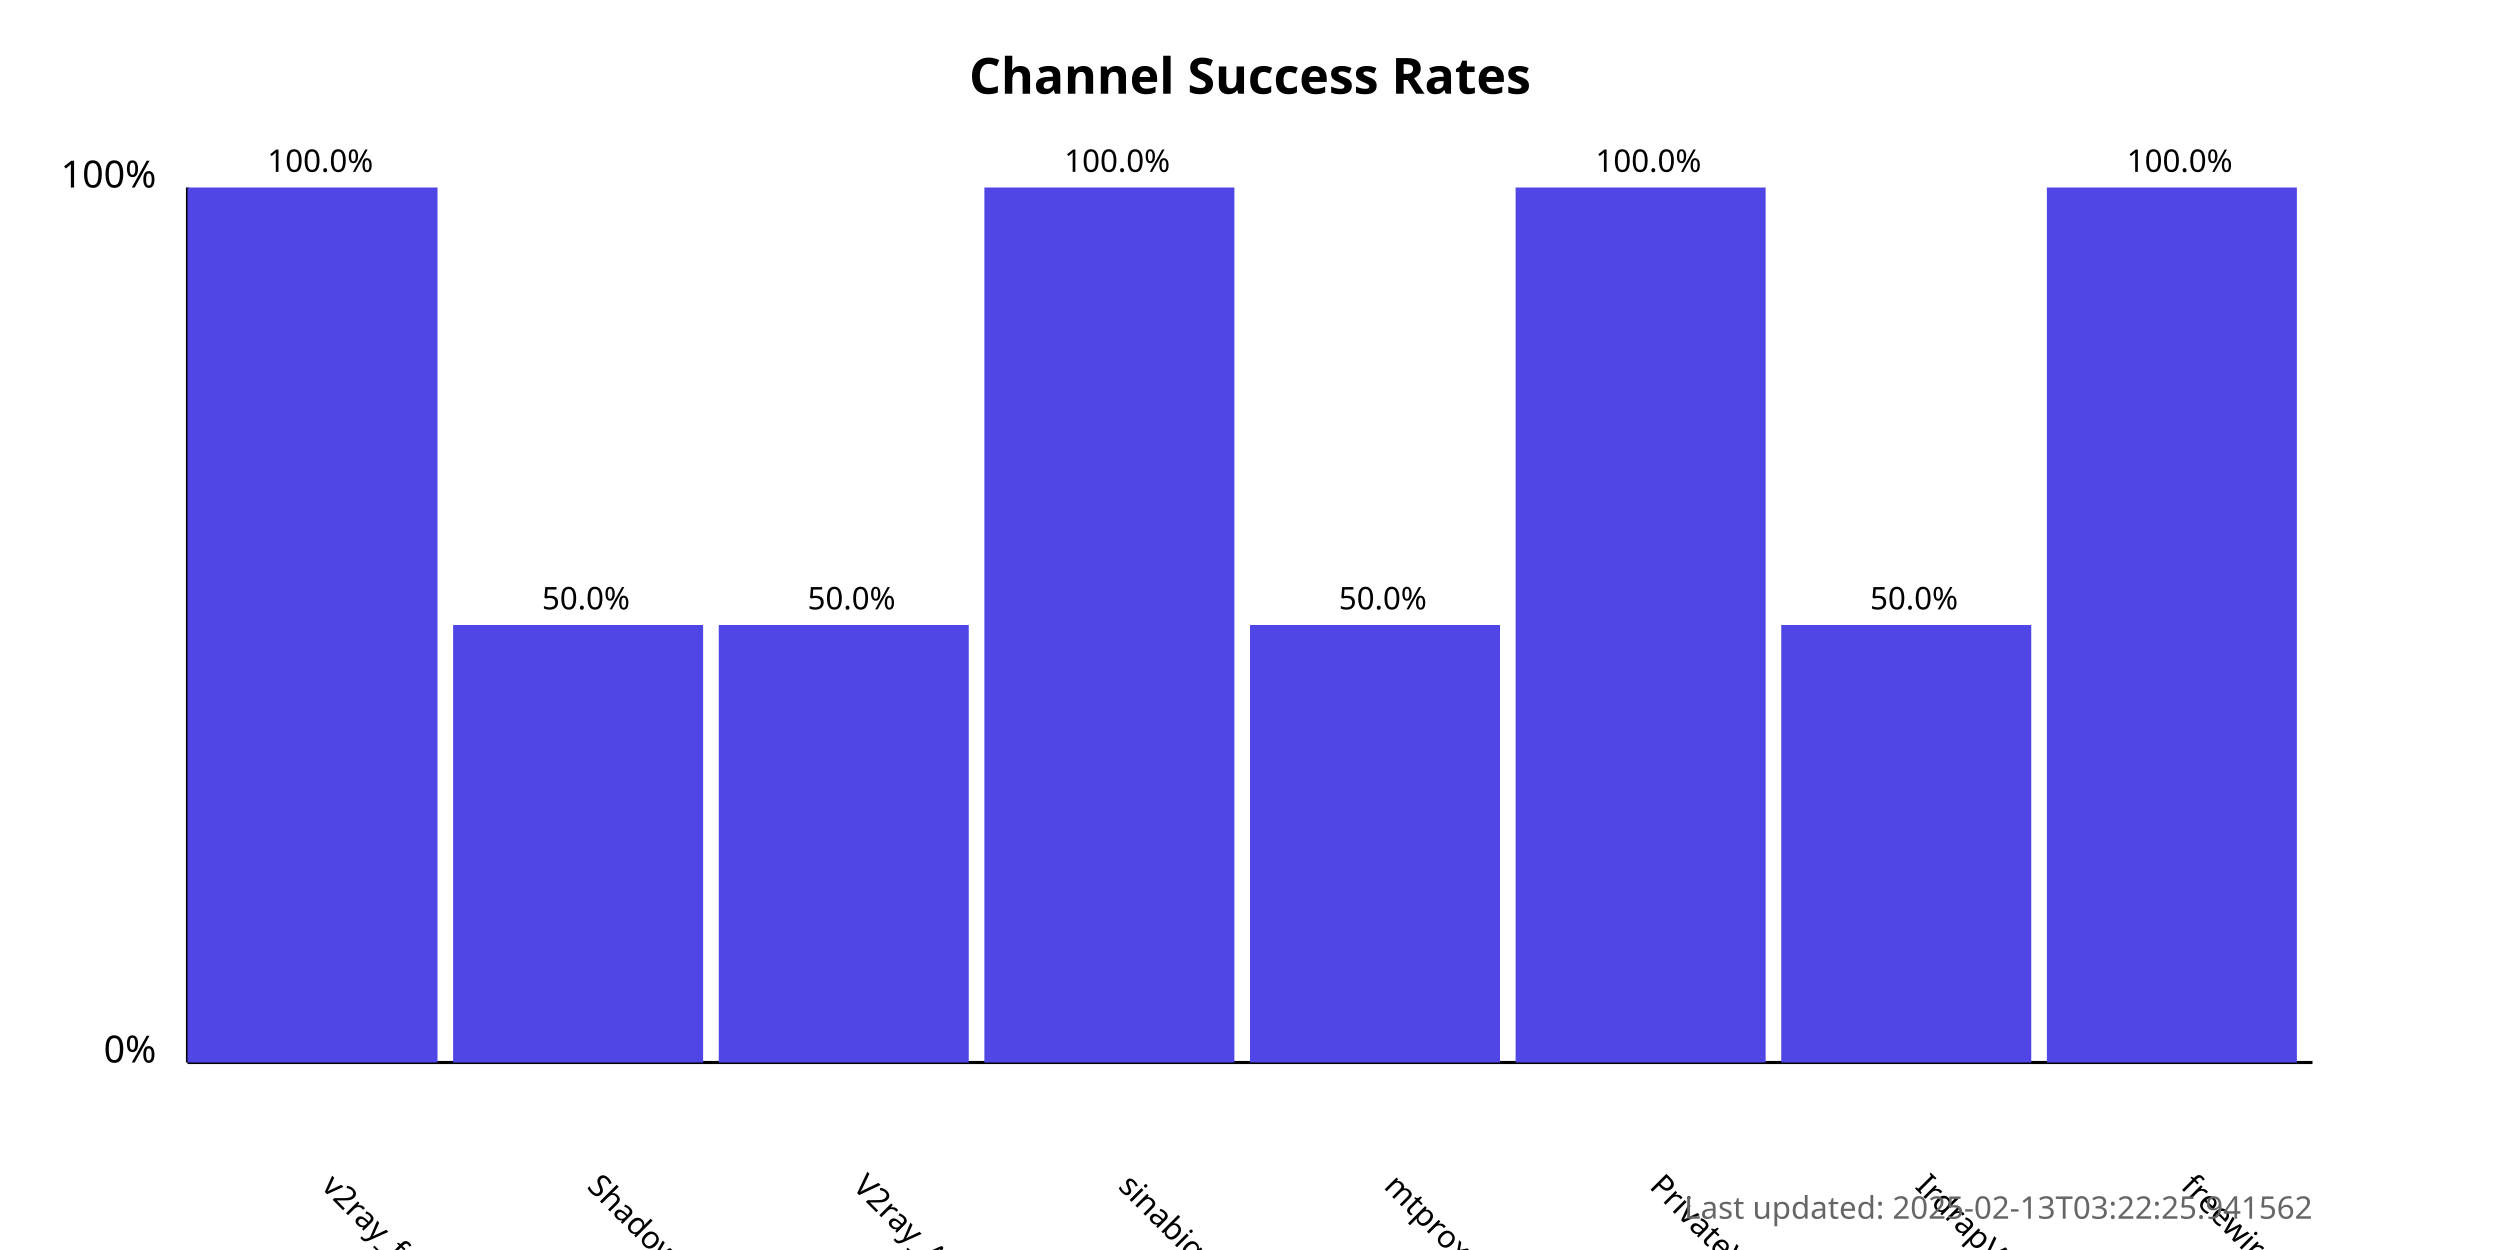
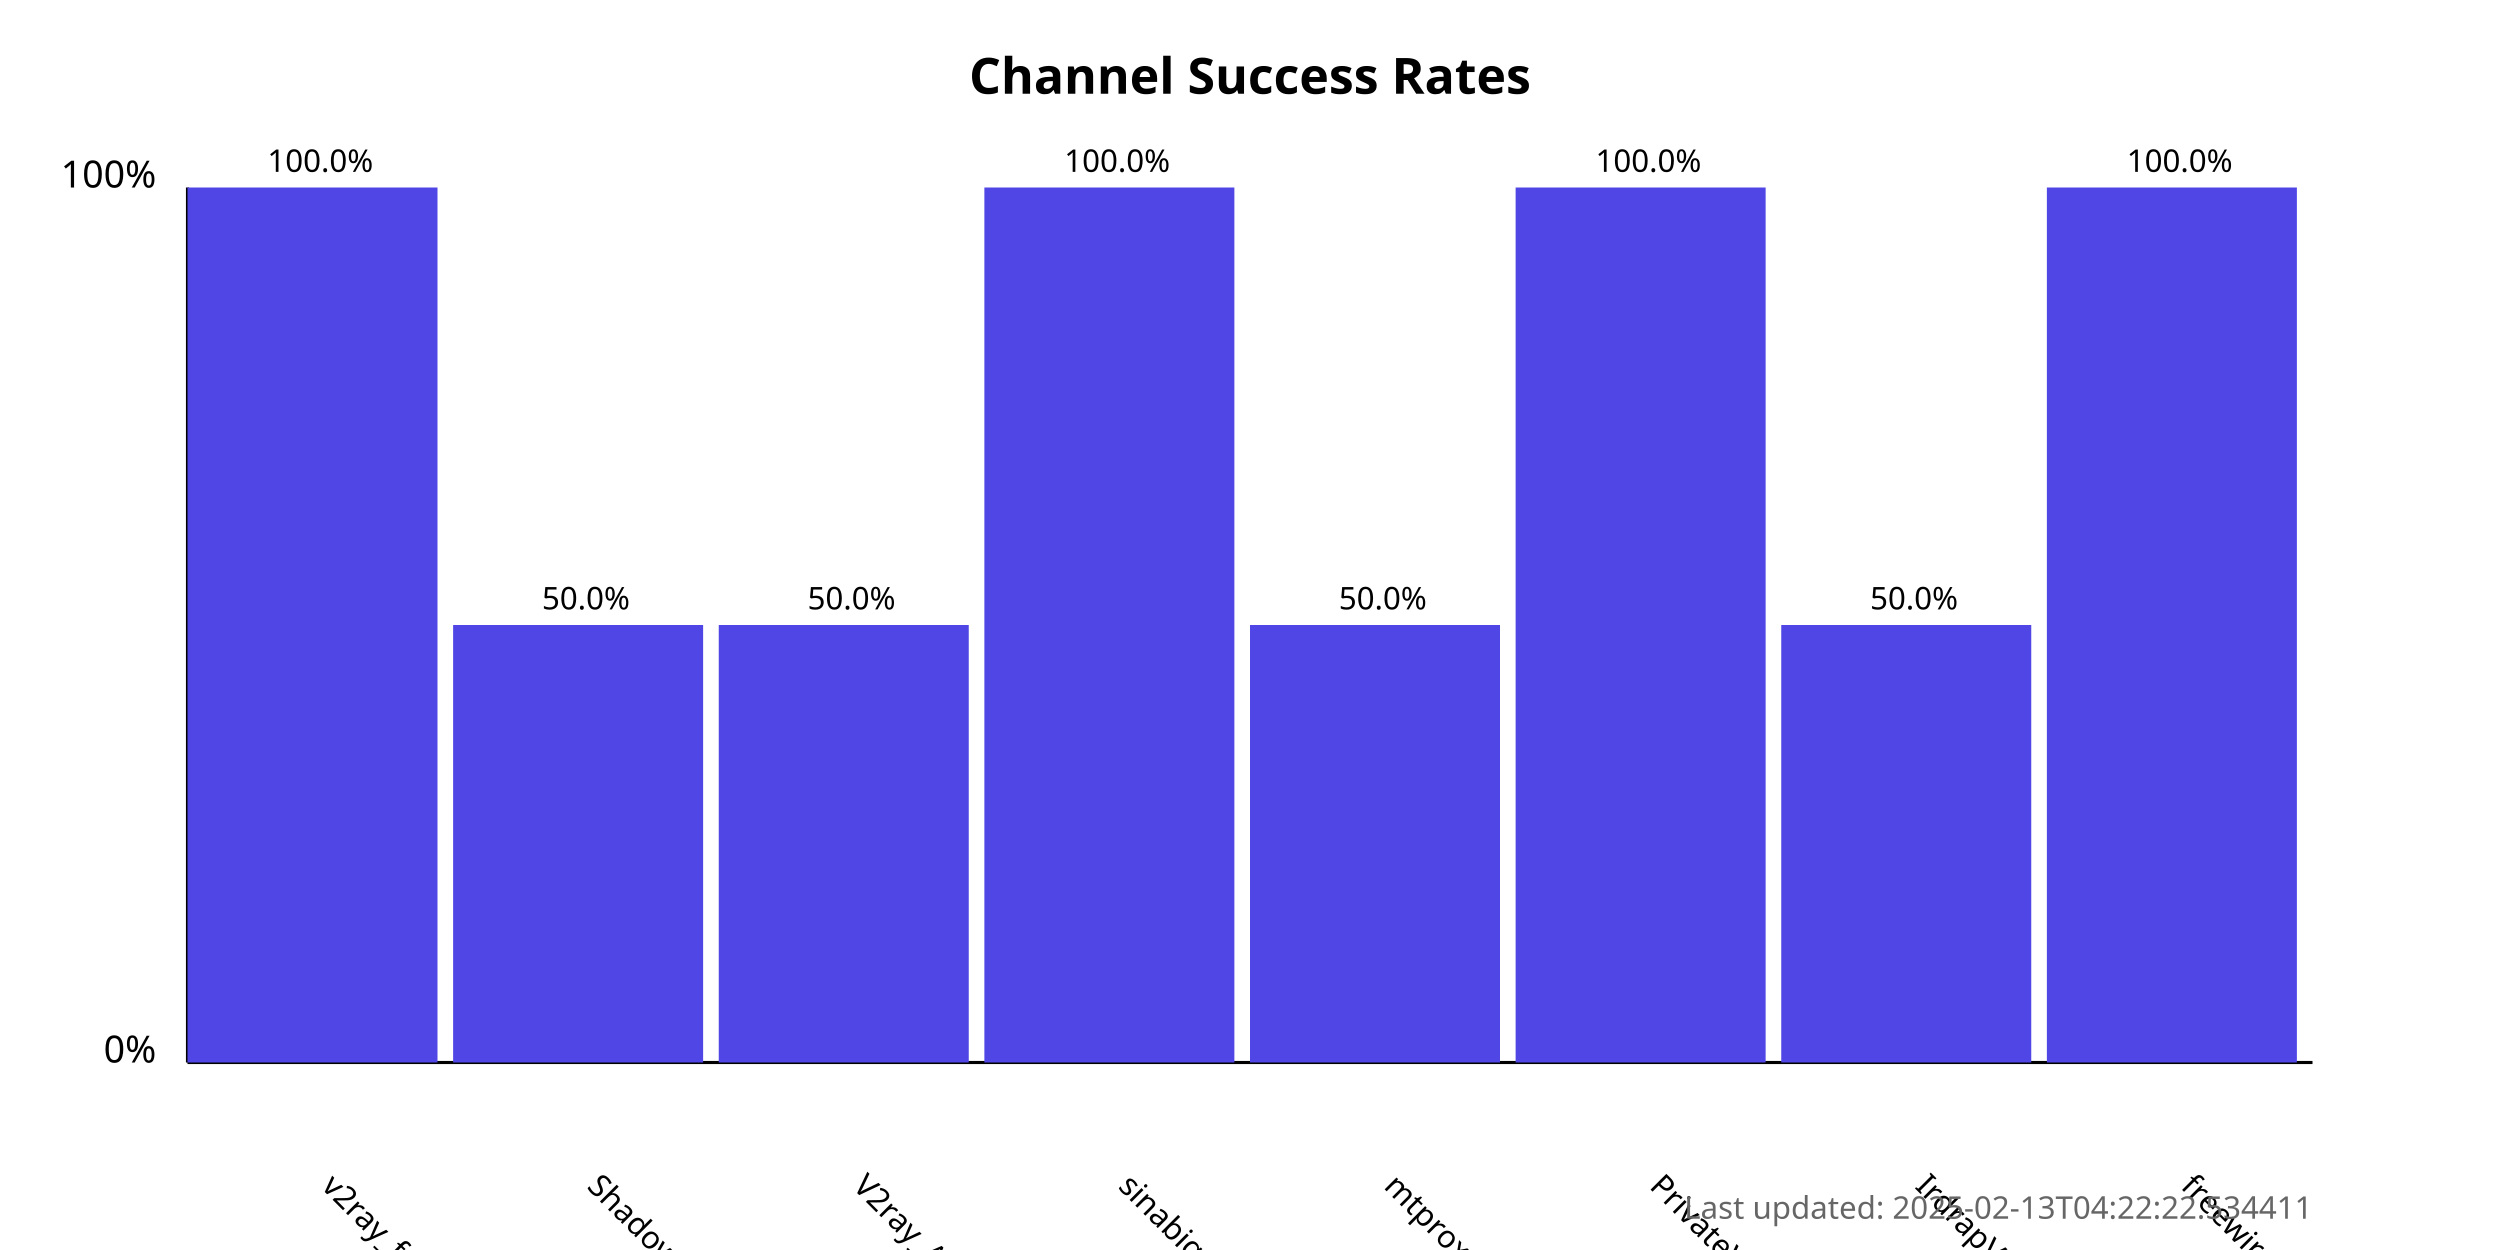
<svg xmlns="http://www.w3.org/2000/svg" width="800" height="400">
  <style>
            .chart-title { font: bold 16px sans-serif; }
            .axis-label { font: 12px sans-serif; }
            .tick-label { font: 10px sans-serif; }
            .bar { fill: #4f46e5; }
            .bar:hover { fill: #6366f1; }
            .timestamp { font: 10px sans-serif; fill: #666; }
        </style>
  <text x="400.0" y="30" text-anchor="middle" class="chart-title">
            Channel Success Rates
        </text>
  <line x1="60" y1="340" x2="60" y2="60" stroke="black" stroke-width="1" />
  <line x1="60" y1="340" x2="740" y2="340" stroke="black" stroke-width="1" />
  <text x="50" y="340" text-anchor="end" class="axis-label">0%</text>
  <text x="50" y="60" text-anchor="end" class="axis-label">100%</text>
  <g>
    <rect x="60" y="60.0" width="80.0" height="280.0" class="bar" />
    <text x="102.5" y="380" transform="rotate(45, 102.5, 380)" text-anchor="start" class="tick-label">
                v2ray_free_conf
            </text>
    <text x="102.5" y="55.0" text-anchor="middle" class="tick-label">
                100.0%
            </text>
  </g>
  <g>
    <rect x="145.0" y="200.0" width="80.0" height="140.0" class="bar" />
    <text x="187.5" y="380" transform="rotate(45, 187.5, 380)" text-anchor="start" class="tick-label">
                ShadowProxy66
            </text>
    <text x="187.5" y="195.0" text-anchor="middle" class="tick-label">
                50.0%
            </text>
  </g>
  <g>
    <rect x="230.0" y="200.0" width="80.0" height="140.0" class="bar" />
    <text x="272.5" y="380" transform="rotate(45, 272.5, 380)" text-anchor="start" class="tick-label">
                V2ray_Alpha
            </text>
    <text x="272.5" y="195.0" text-anchor="middle" class="tick-label">
                50.0%
            </text>
  </g>
  <g>
    <rect x="315.0" y="60.0" width="80.0" height="280.0" class="bar" />
    <text x="357.5" y="380" transform="rotate(45, 357.5, 380)" text-anchor="start" class="tick-label">
                sinabigo
            </text>
    <text x="357.5" y="55.0" text-anchor="middle" class="tick-label">
                100.0%
            </text>
  </g>
  <g>
    <rect x="400.0" y="200.0" width="80.0" height="140.0" class="bar" />
    <text x="442.5" y="380" transform="rotate(45, 442.5, 380)" text-anchor="start" class="tick-label">
                mtproxy_lists
            </text>
    <text x="442.5" y="195.0" text-anchor="middle" class="tick-label">
                50.0%
            </text>
  </g>
  <g>
    <rect x="485.0" y="60.0" width="80.0" height="280.0" class="bar" />
    <text x="527.5" y="380" transform="rotate(45, 527.5, 380)" text-anchor="start" class="tick-label">
                PrivateVPNs
            </text>
    <text x="527.5" y="55.0" text-anchor="middle" class="tick-label">
                100.0%
            </text>
  </g>
  <g>
    <rect x="570.0" y="200.0" width="80.0" height="140.0" class="bar" />
    <text x="612.5" y="380" transform="rotate(45, 612.5, 380)" text-anchor="start" class="tick-label">
                IrdrapVPNnews
            </text>
    <text x="612.5" y="195.0" text-anchor="middle" class="tick-label">
                50.0%
            </text>
  </g>
  <g>
    <rect x="655.0" y="60.0" width="80.0" height="280.0" class="bar" />
    <text x="697.5" y="380" transform="rotate(45, 697.5, 380)" text-anchor="start" class="tick-label">
                freewireguard
            </text>
    <text x="697.5" y="55.0" text-anchor="middle" class="tick-label">
                100.0%
            </text>
  </g>
  <text x="740" y="390" text-anchor="end" class="timestamp">
-             Last updated: 2025-02-13T03:22:25.941562
+             Last updated: 2025-02-13T04:22:22.534411
        </text>
</svg>
